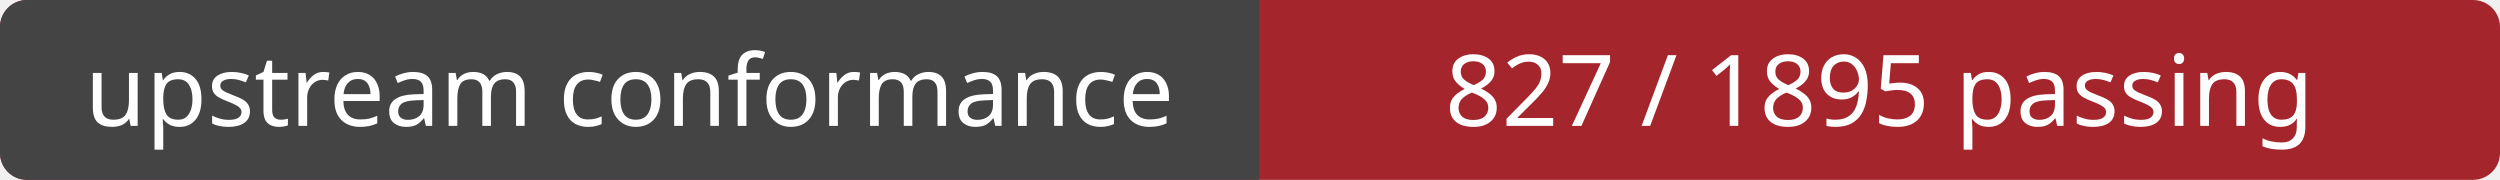
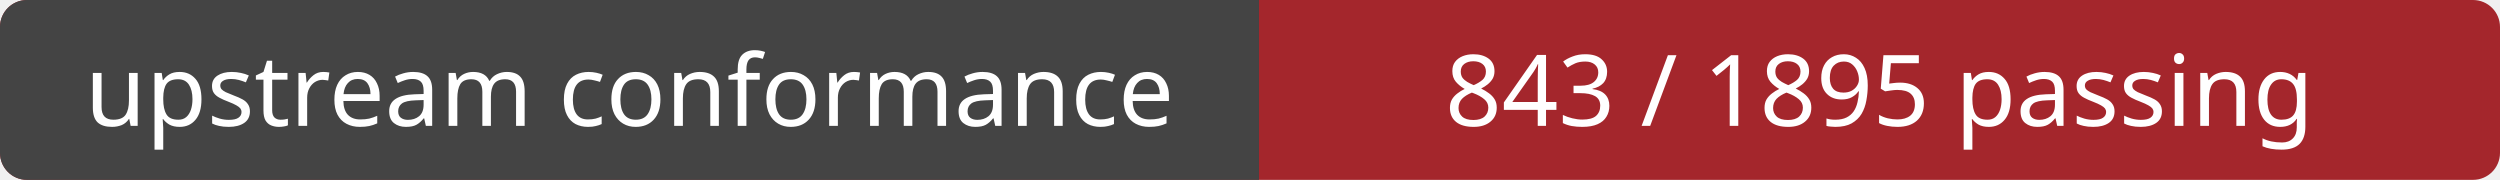
<svg xmlns="http://www.w3.org/2000/svg" width="278" height="20" role="img" aria-labelledby="title">
  <rect width="278" height="20" rx="3" fill="#a4262c" />
  <path d="M3 0H140 V20H3a3 3 0 0 1-3-3V3a3 3 0 0 1 3-3Z" fill="#444" />
  <g fill="#fff" font-family="Verdana, sans-serif" font-size="11" text-anchor="middle">
    <text x="70" y="14">upstream conformance</text>
-     <text x="209" y="14">827 / 1895 passing</text>
+     <text x="209" y="14">843 / 1895 passing</text>
  </g>
</svg>
